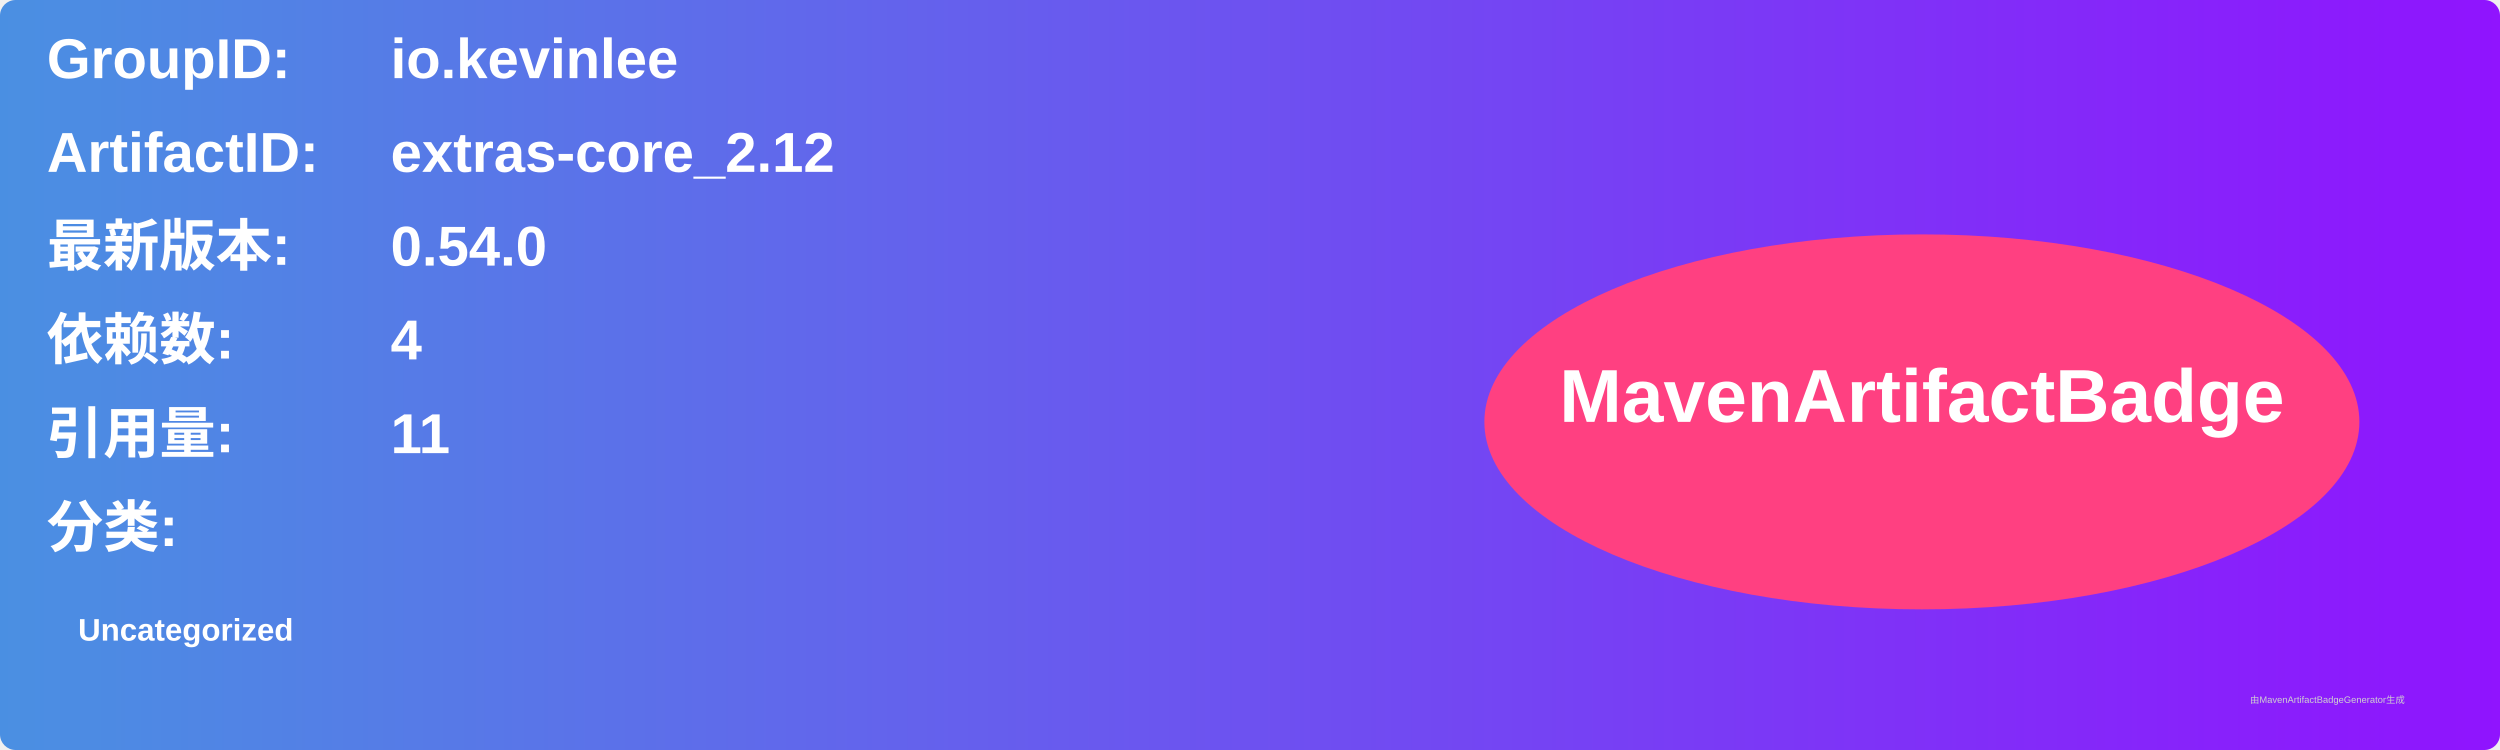
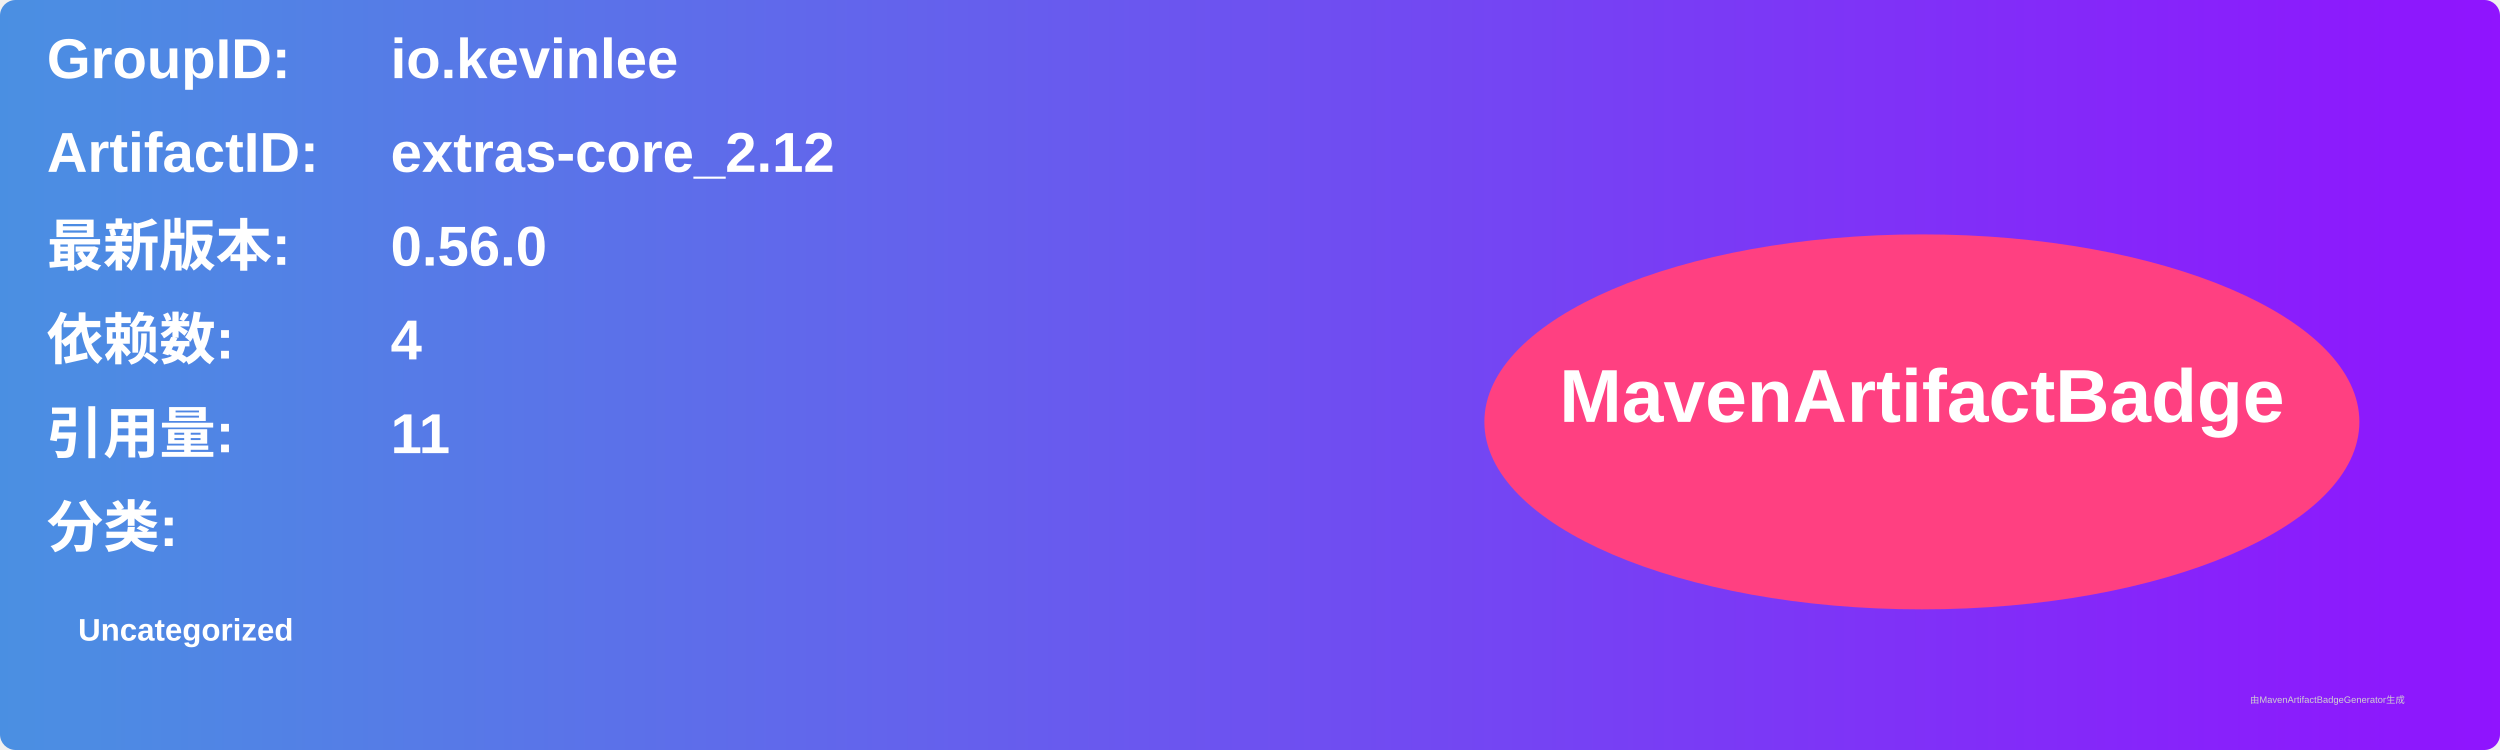
<svg xmlns="http://www.w3.org/2000/svg" width="800" height="240" viewBox="0 0 800 240">
  <linearGradient id="grad" x1="0%" y1="0%" x2="100%" y2="0%">
    <stop offset="0%" stop-color="#4a90e2" />
    <stop offset="100%" stop-color="#9013fe" />
  </linearGradient>
  <rect width="100%" height="100%" rx="5" ry="5" fill="url(#grad)" />
  <g transform="translate(15, 15)">
    <text x="0" y="10" font-family="Arial" font-size="18" fill="white" font-weight="bold" width="260">GroupID:</text>
    <text x="110" y="10" font-family="Arial" font-size="18" fill="white" font-weight="bold" width="460">io.kevinlee</text>
    <text x="0" y="40" font-family="Arial" font-size="18" fill="white" font-weight="bold" width="260">ArtifactID:</text>
    <text x="110" y="40" font-family="Arial" font-size="18" fill="white" font-weight="bold" width="460">extras-core_2.12</text>
    <text x="0" y="70" font-family="Arial" font-size="18" fill="white" font-weight="bold">最新版本:</text>
    <text x="110" y="70" font-family="Arial" font-size="18" fill="white" font-weight="bold">
-       <tspan font-weight="bold">0.54.0</tspan>
+       <tspan font-weight="bold">0.56.0</tspan>
    </text>
    <text x="0" y="100" font-family="Arial" font-size="18" fill="white" font-weight="bold">依赖数: </text>
    <text x="110" y="100" font-family="Arial" font-size="18" fill="white">
      <tspan font-weight="bold">4</tspan>
    </text>
    <text x="0" y="130" font-family="Arial" font-size="18" fill="white" font-weight="bold">引用量: </text>
    <text x="110" y="130" font-family="Arial" font-size="18" fill="white">
      <tspan font-weight="bold">11</tspan>
    </text>
    <text x="0" y="160" font-family="Arial" font-size="18" fill="white" font-weight="bold">分类:</text>
    <text x="10" y="190" font-family="Arial" font-size="10" fill="white">
      <tspan font-weight="bold">Uncategorized</tspan>
    </text>
    <ellipse cx="600" cy="120" rx="140" ry="60" fill="#ff4081" />
    <text x="600" y="120" text-anchor="middle" font-family="Arial" font-size="24" fill="white" font-weight="bold">MavenArtifactBadge</text>
  </g>
  <text x="720" y="225" font-family="Arial" font-size="3" fill="#d0d0d0">由MavenArtifactBadgeGenerator生成</text>
</svg>
